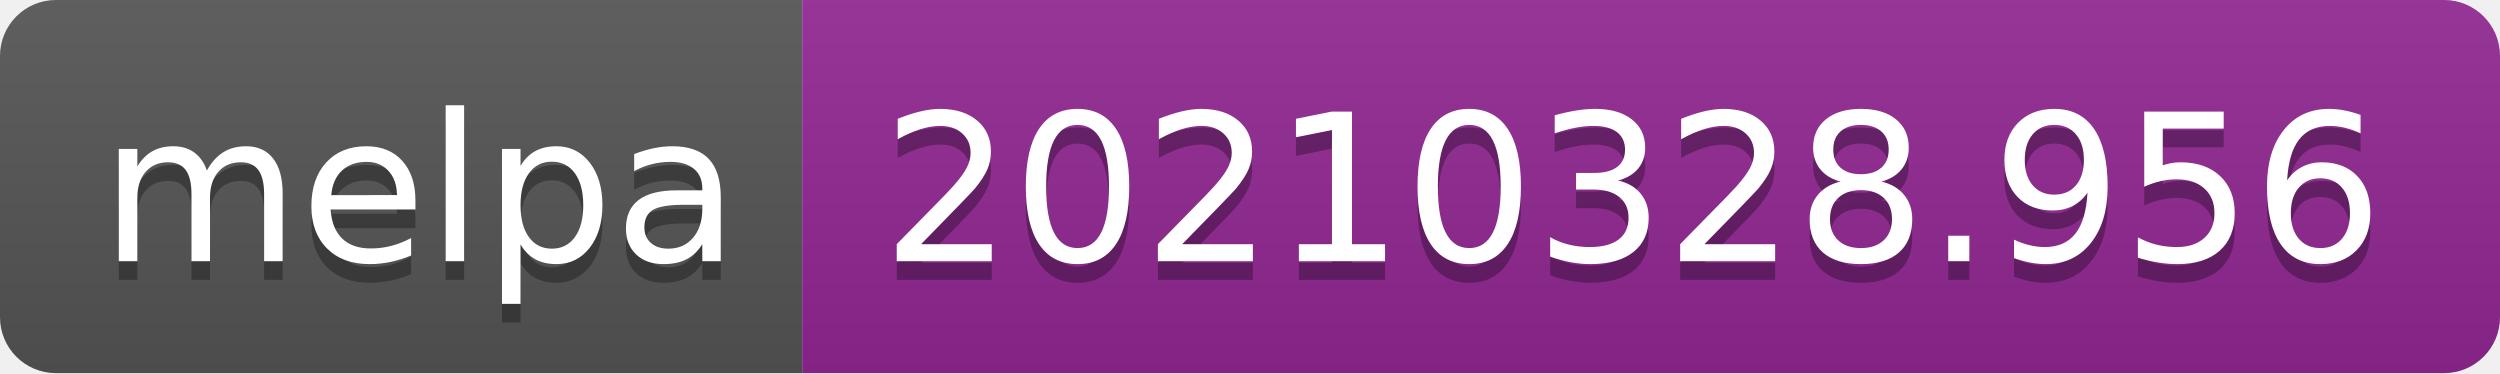
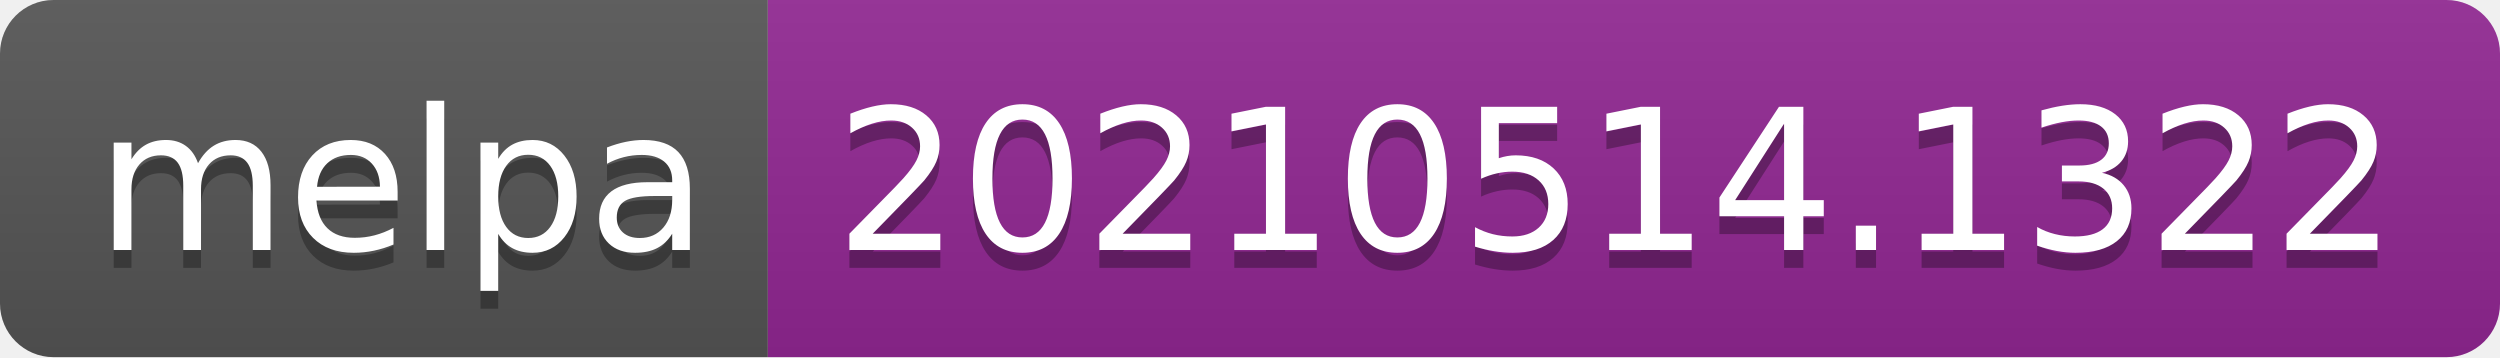
- <svg xmlns="http://www.w3.org/2000/svg" width="134" height="20" role="img" aria-label="melpa: 20210328.956">
+ <svg xmlns="http://www.w3.org/2000/svg" width="140" height="20" role="img" aria-label="melpa: 20210514.1322">
  <linearGradient id="s" x2="0" y2="100%">
    <stop offset="0" stop-color="#bbb" stop-opacity=".1" />
    <stop offset="1" stop-opacity=".1" />
  </linearGradient>
  <clipPath id="r">
-     <rect width="134" height="20" rx="3" fill="#fff" />
+     <rect width="140" height="20" rx="3" fill="#fff" />
  </clipPath>
  <g clip-path="url(#r)">
    <rect width="43" height="20" fill="#555" />
-     <rect x="43" width="91" height="20" fill="#922793" />
-     <rect width="134" height="20" fill="url(#s)" />
+     <rect x="43" width="97" height="20" fill="#922793" />
+     <rect width="140" height="20" fill="url(#s)" />
  </g>
  <g fill="#fff" text-anchor="middle" font-family="Verdana,Geneva,DejaVu Sans,sans-serif" text-rendering="geometricPrecision" font-size="110">
    <text aria-hidden="true" x="225" y="150" fill="#010101" fill-opacity=".3" transform="scale(.1)" textLength="330">melpa</text>
    <text x="225" y="140" transform="scale(.1)" fill="#fff" textLength="330">melpa</text>
-     <text aria-hidden="true" x="875" y="150" fill="#010101" fill-opacity=".3" transform="scale(.1)" textLength="810">20210328.956</text>
-     <text x="875" y="140" transform="scale(.1)" fill="#fff" textLength="810">20210328.956</text>
+     <text aria-hidden="true" x="905" y="150" fill="#010101" fill-opacity=".3" transform="scale(.1)" textLength="870">20210514.1322</text>
+     <text x="905" y="140" transform="scale(.1)" fill="#fff" textLength="870">20210514.1322</text>
  </g>
</svg>
